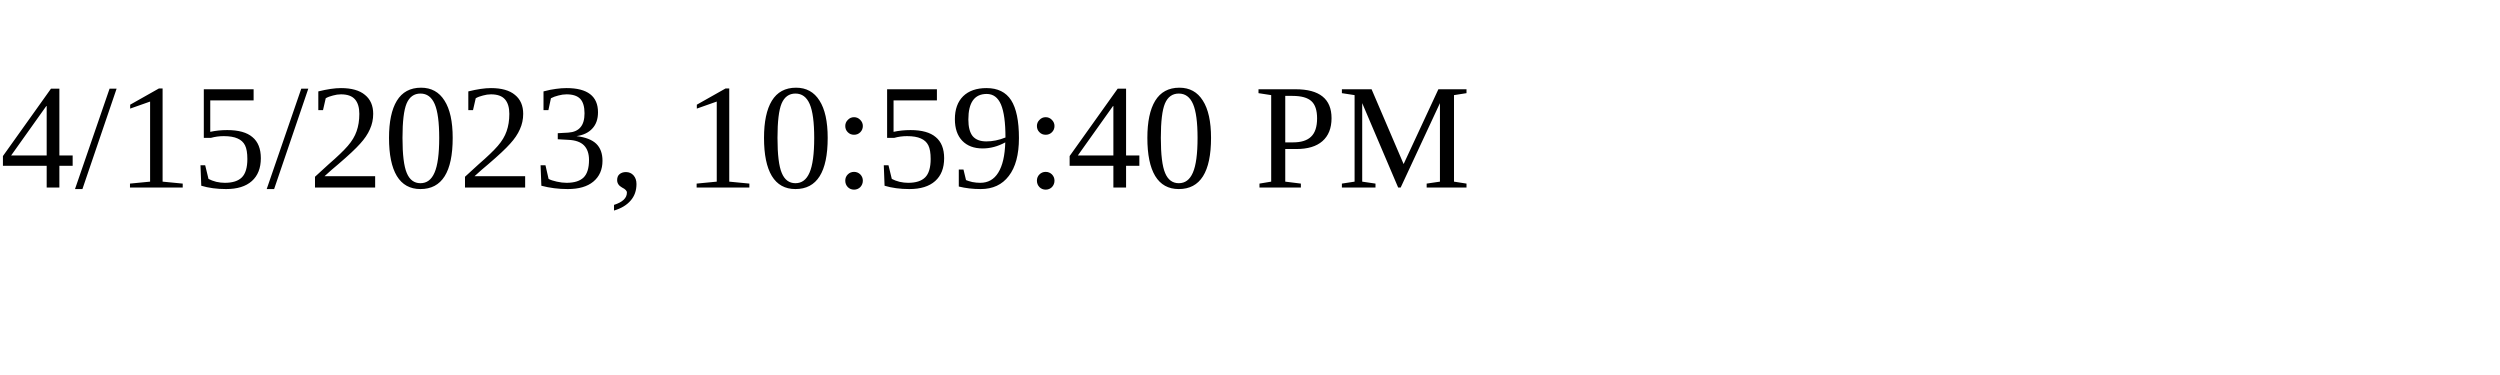
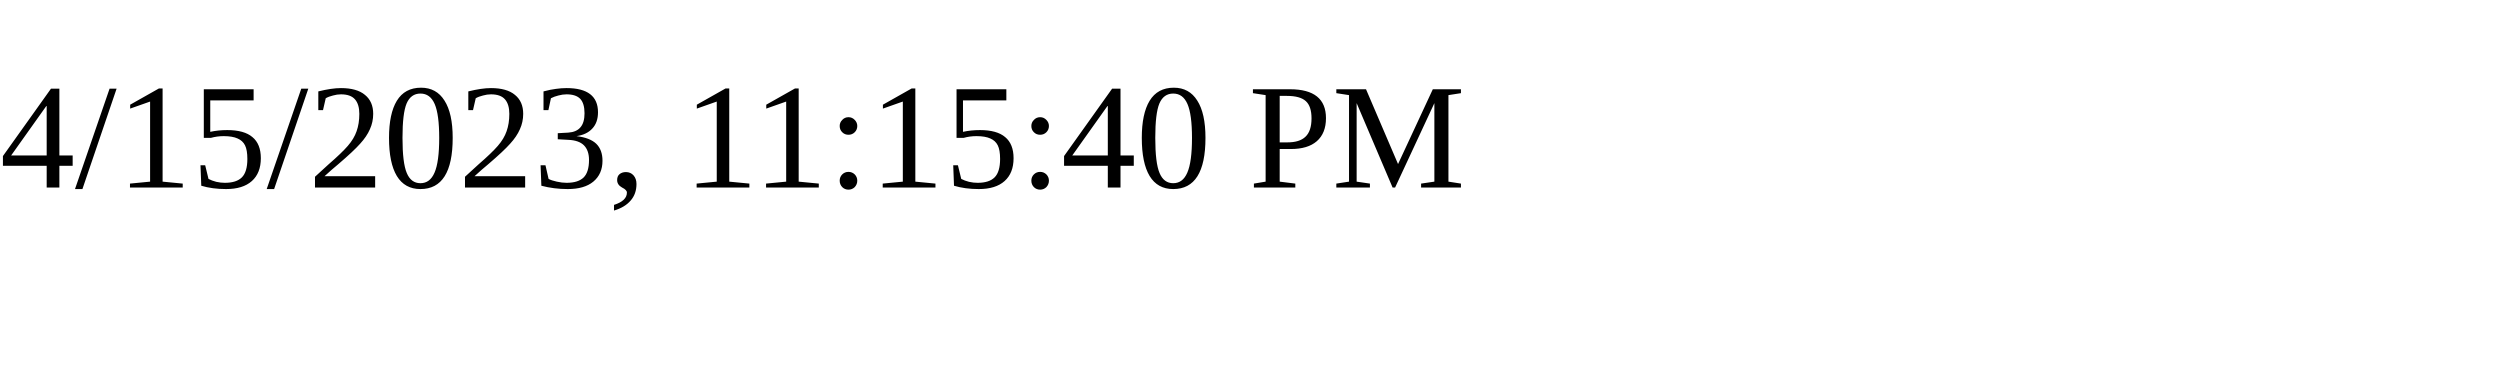
<svg xmlns="http://www.w3.org/2000/svg" height="30" width="200">
-   <text x="0" y="15">4/15/2023, 10:59:40 PM</text>
+   <text x="0" y="15">4/15/2023, 11:15:40 PM</text>
</svg>
